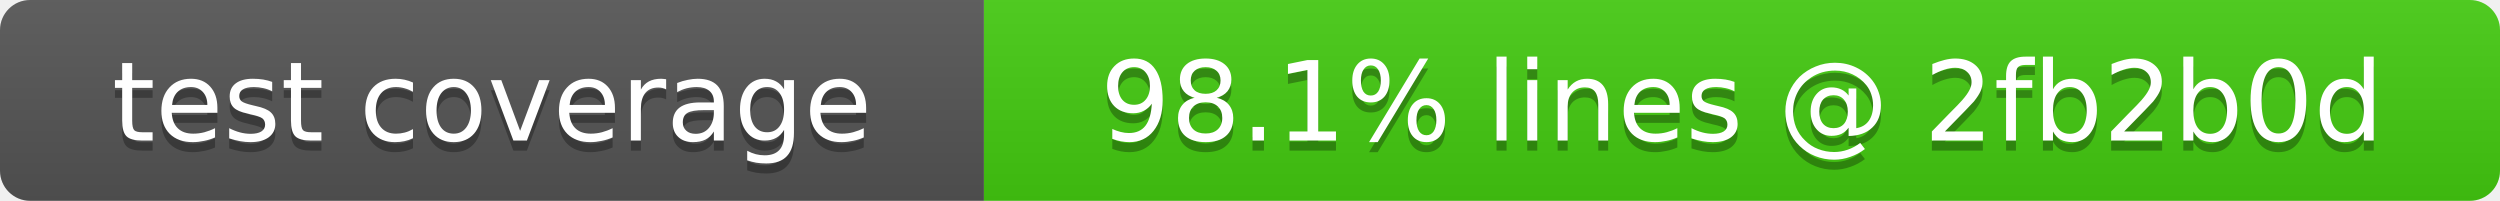
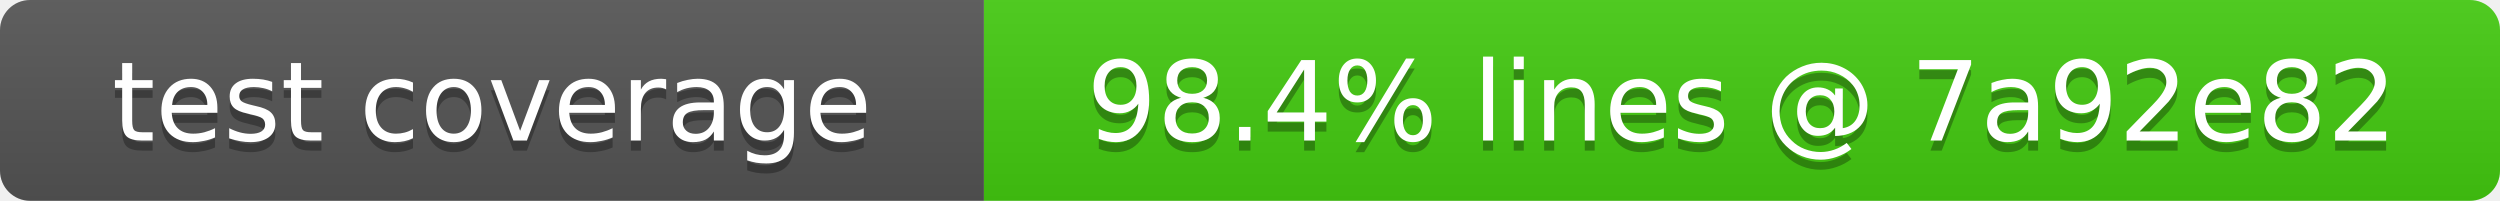
- <svg xmlns="http://www.w3.org/2000/svg" width="249" height="20" role="img" aria-label="test coverage: 98.1% lines @ 2fb2b0d">
+ <svg xmlns="http://www.w3.org/2000/svg" width="249" height="20" role="img" aria-label="test coverage: 98.4% lines @ 7a92e82">
  <linearGradient id="s" x2="0" y2="100%">
    <stop offset="0" stop-color="#bbb" stop-opacity=".1" />
    <stop offset="1" stop-opacity=".1" />
  </linearGradient>
  <clipPath id="r">
    <rect width="249" height="20" rx="3" fill="#fff" />
  </clipPath>
  <g clip-path="url(#r)">
    <rect width="98" height="20" fill="#555" />
    <rect x="98" width="151" height="20" fill="#4c1" />
    <rect width="249" height="20" fill="url(#s)" />
  </g>
  <g fill="#fff" text-anchor="middle" font-family="Verdana,Geneva,DejaVu Sans,sans-serif" font-size="11">
    <text x="49" y="15" fill="#010101" fill-opacity=".3">test coverage</text>
    <text x="49" y="14">test coverage</text>
-     <text x="173.5" y="15" fill="#010101" fill-opacity=".3">98.1% lines @ 2fb2b0d</text>
-     <text x="173.5" y="14">98.1% lines @ 2fb2b0d</text>
+     <text x="173.5" y="15" fill="#010101" fill-opacity=".3">98.4% lines @ 7a92e82</text>
+     <text x="173.5" y="14">98.4% lines @ 7a92e82</text>
  </g>
</svg>
